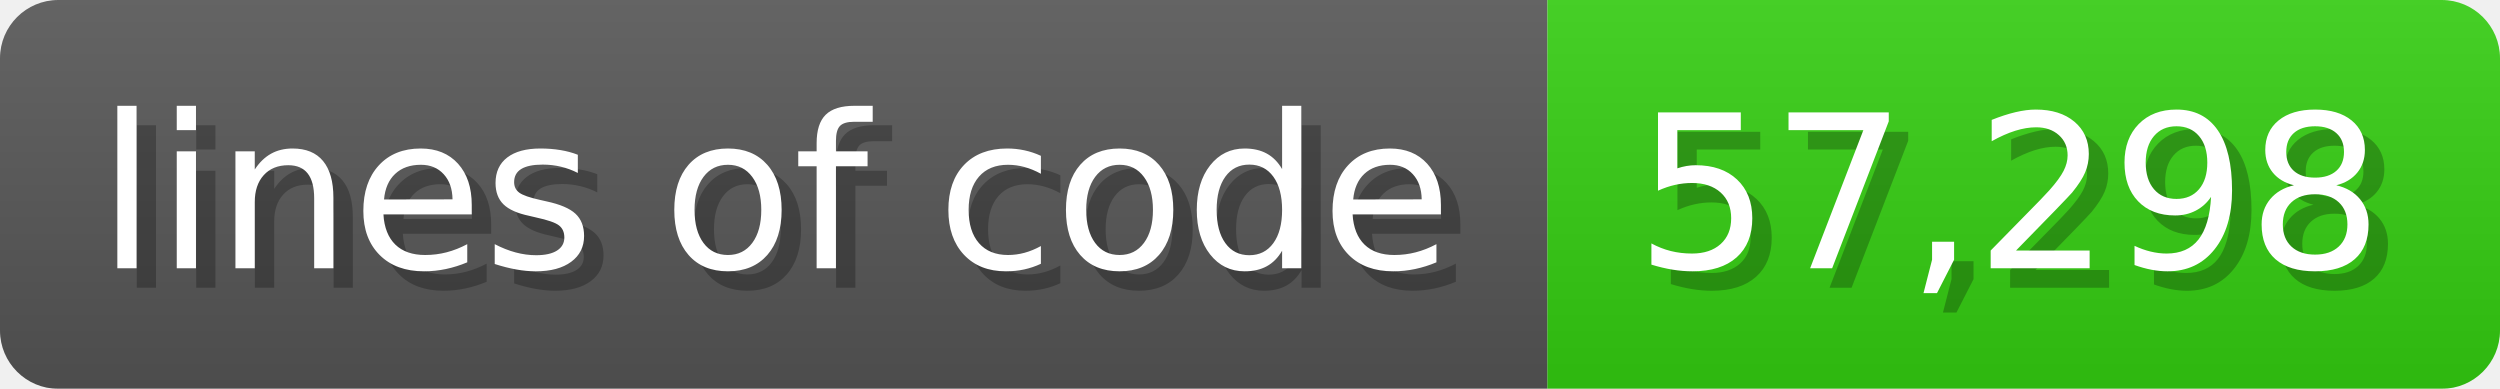
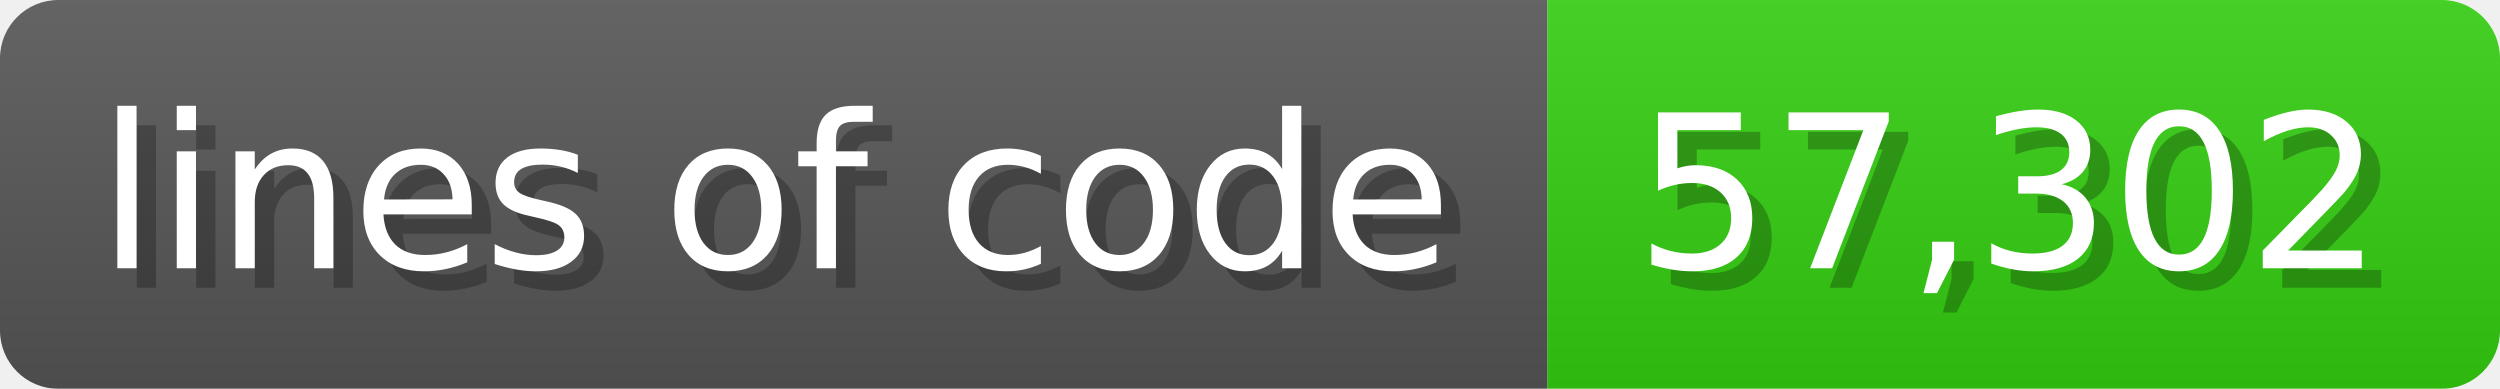
<svg xmlns="http://www.w3.org/2000/svg" width="128.6" height="20" viewBox="0 0 1286 200">
  <linearGradient id="a" x2="0" y2="100%">
    <stop offset="0" stop-opacity=".1" stop-color="#EEE" />
    <stop offset="1" stop-opacity=".1" />
  </linearGradient>
  <mask id="m">
    <rect width="1286" height="200" rx="30" fill="#FFF" />
  </mask>
  <g mask="url(#m)">
    <rect width="796" height="200" fill="#555" />
    <rect width="490" height="200" fill="#3C1" x="796" />
    <rect width="1286" height="200" fill="url(#a)" />
  </g>
  <g fill="#fff" text-anchor="start" font-family="Verdana,DejaVu Sans,sans-serif" font-size="110">
    <text x="60" y="148" textLength="696" fill="#000" opacity="0.25">lines of code</text>
    <text x="50" y="138" textLength="696">lines of code</text>
-     <text x="851" y="148" textLength="390" fill="#000" opacity="0.25">57,298</text>
-     <text x="841" y="138" textLength="390">57,298</text>
+     <text x="851" y="148" textLength="390" fill="#000" opacity="0.25">57,302</text>
+     <text x="841" y="138" textLength="390">57,302</text>
  </g>
</svg>
